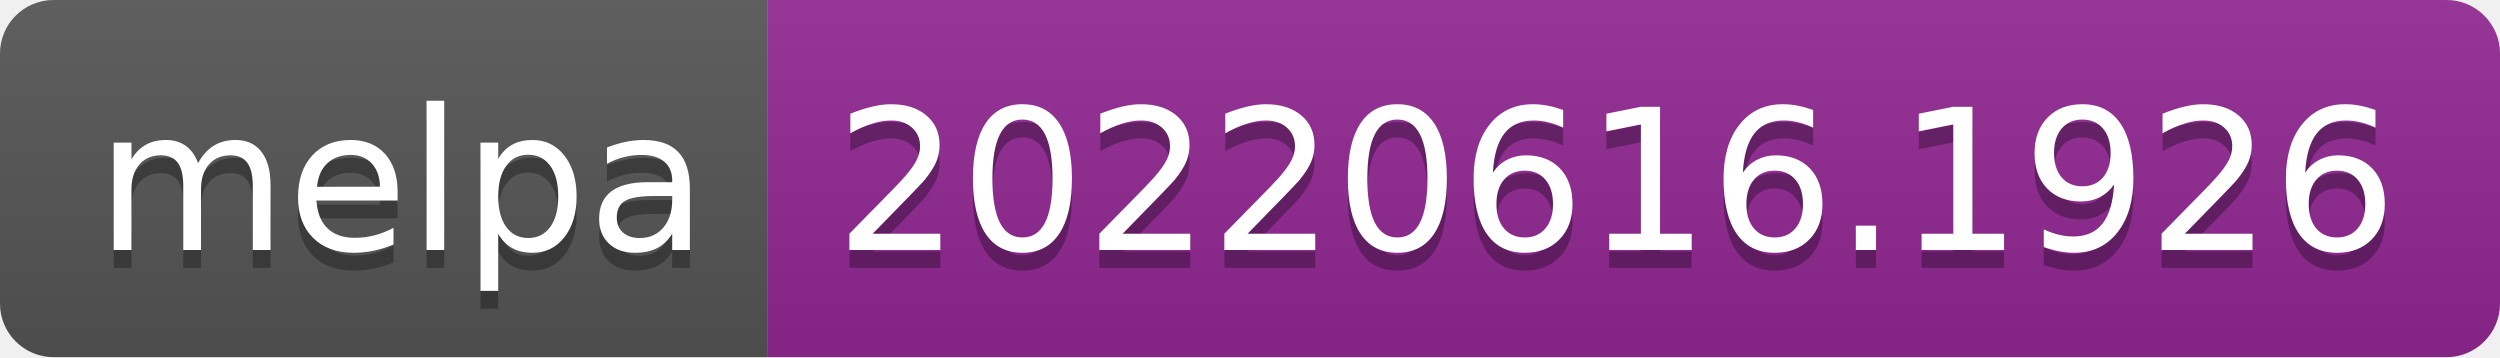
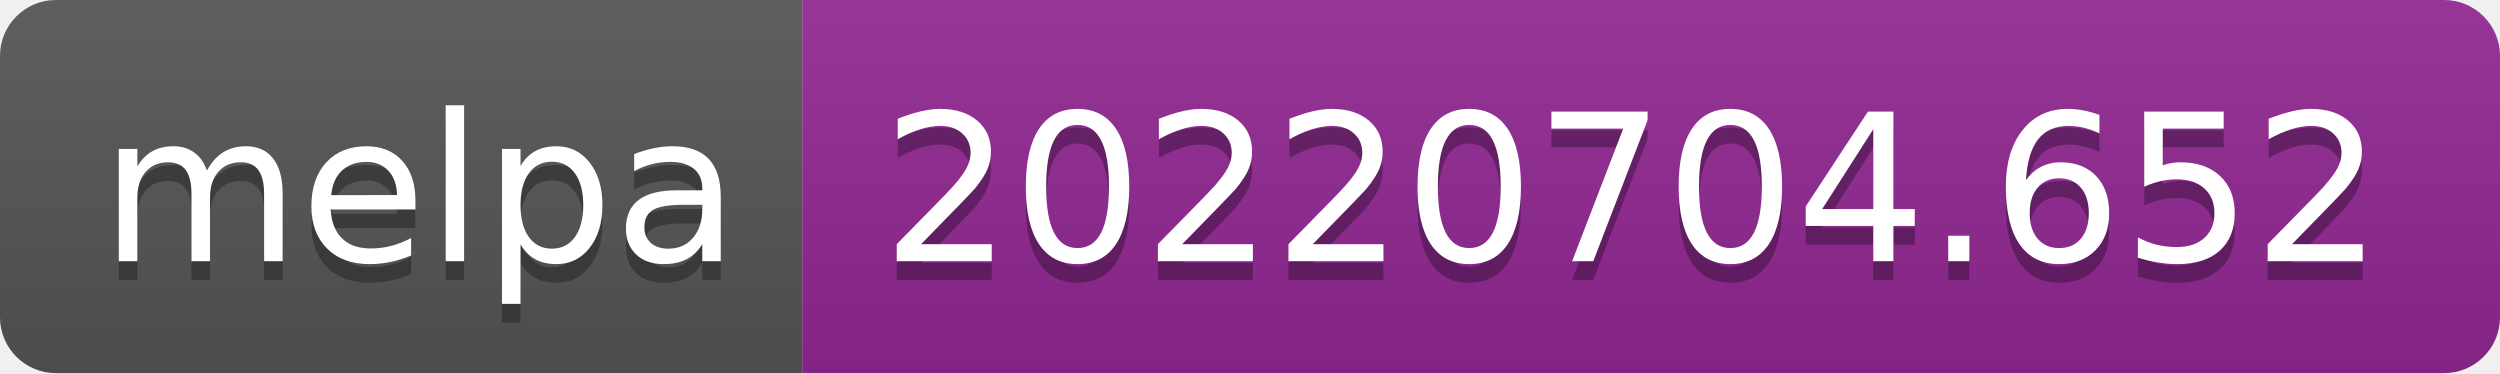
- <svg xmlns="http://www.w3.org/2000/svg" width="140" height="20" role="img" aria-label="melpa: 20220616.1926">
+ <svg xmlns="http://www.w3.org/2000/svg" width="134" height="20" role="img" aria-label="melpa: 20220704.652">
  <linearGradient id="s" x2="0" y2="100%">
    <stop offset="0" stop-color="#bbb" stop-opacity=".1" />
    <stop offset="1" stop-opacity=".1" />
  </linearGradient>
  <clipPath id="r">
-     <rect width="140" height="20" rx="3" fill="#fff" />
+     <rect width="134" height="20" rx="3" fill="#fff" />
  </clipPath>
  <g clip-path="url(#r)">
    <rect width="43" height="20" fill="#555" />
-     <rect x="43" width="97" height="20" fill="#922793" />
-     <rect width="140" height="20" fill="url(#s)" />
+     <rect x="43" width="91" height="20" fill="#922793" />
+     <rect width="134" height="20" fill="url(#s)" />
  </g>
  <g fill="#fff" text-anchor="middle" font-family="Verdana,Geneva,DejaVu Sans,sans-serif" text-rendering="geometricPrecision" font-size="110">
    <text aria-hidden="true" x="225" y="150" fill="#010101" fill-opacity=".3" transform="scale(.1)" textLength="330">melpa</text>
    <text x="225" y="140" transform="scale(.1)" fill="#fff" textLength="330">melpa</text>
-     <text aria-hidden="true" x="905" y="150" fill="#010101" fill-opacity=".3" transform="scale(.1)" textLength="870">20220616.1926</text>
-     <text x="905" y="140" transform="scale(.1)" fill="#fff" textLength="870">20220616.1926</text>
+     <text aria-hidden="true" x="875" y="150" fill="#010101" fill-opacity=".3" transform="scale(.1)" textLength="810">20220704.652</text>
+     <text x="875" y="140" transform="scale(.1)" fill="#fff" textLength="810">20220704.652</text>
  </g>
</svg>
